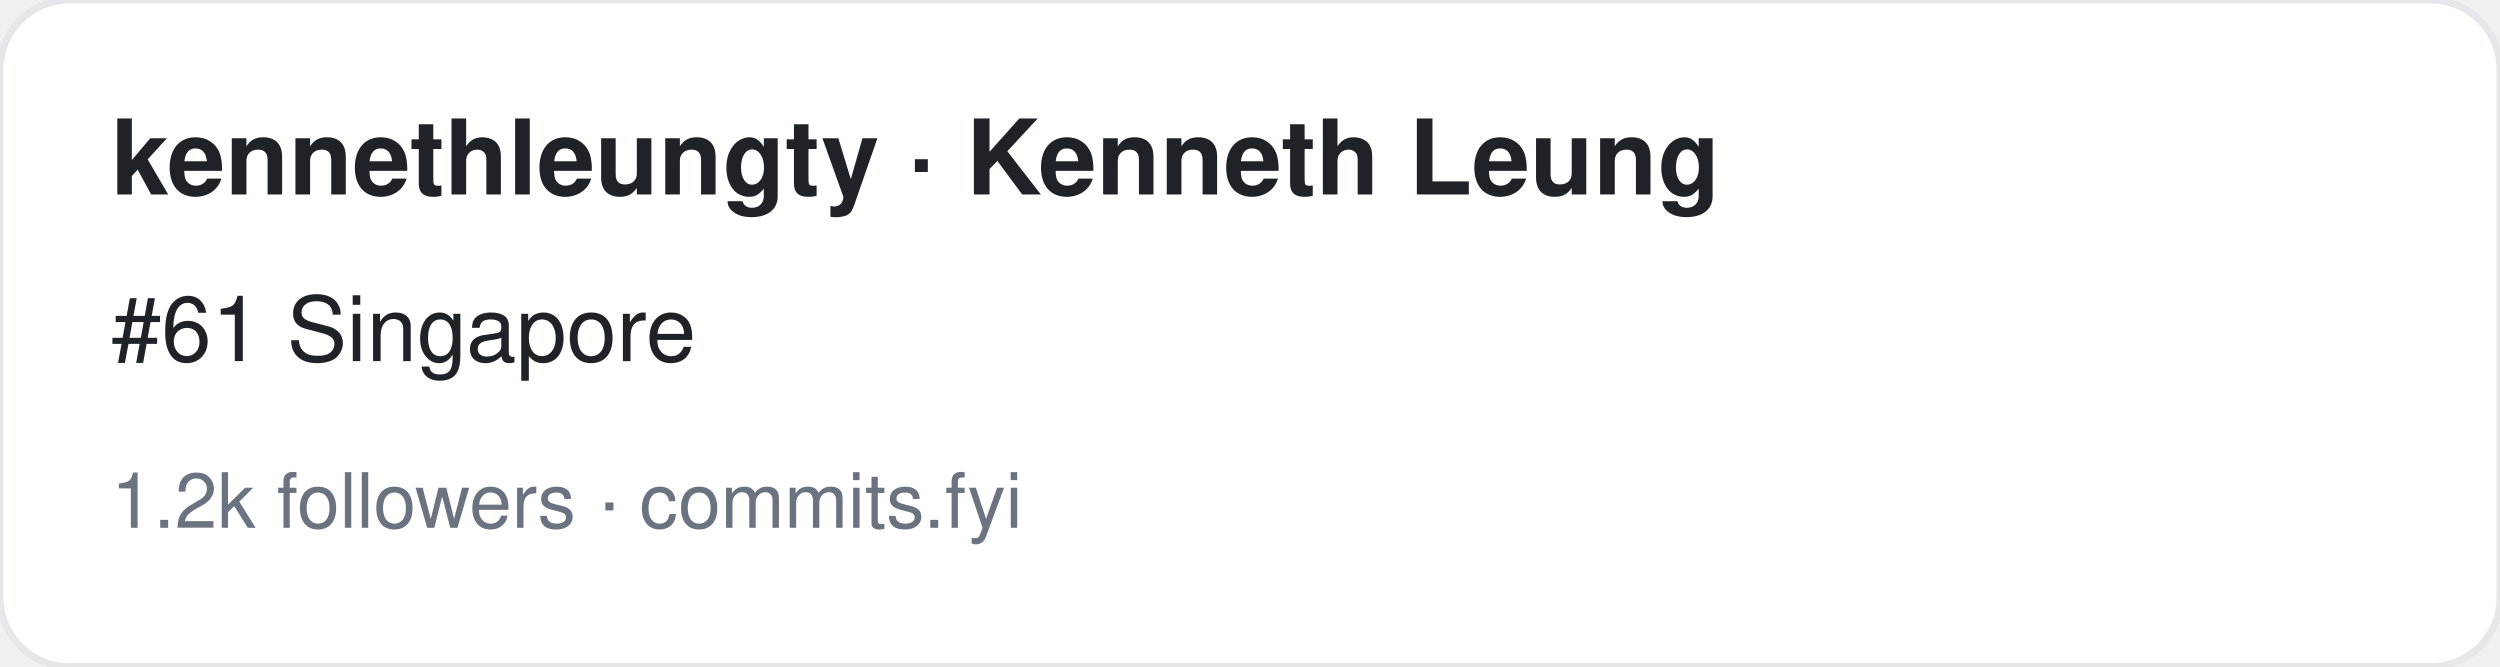
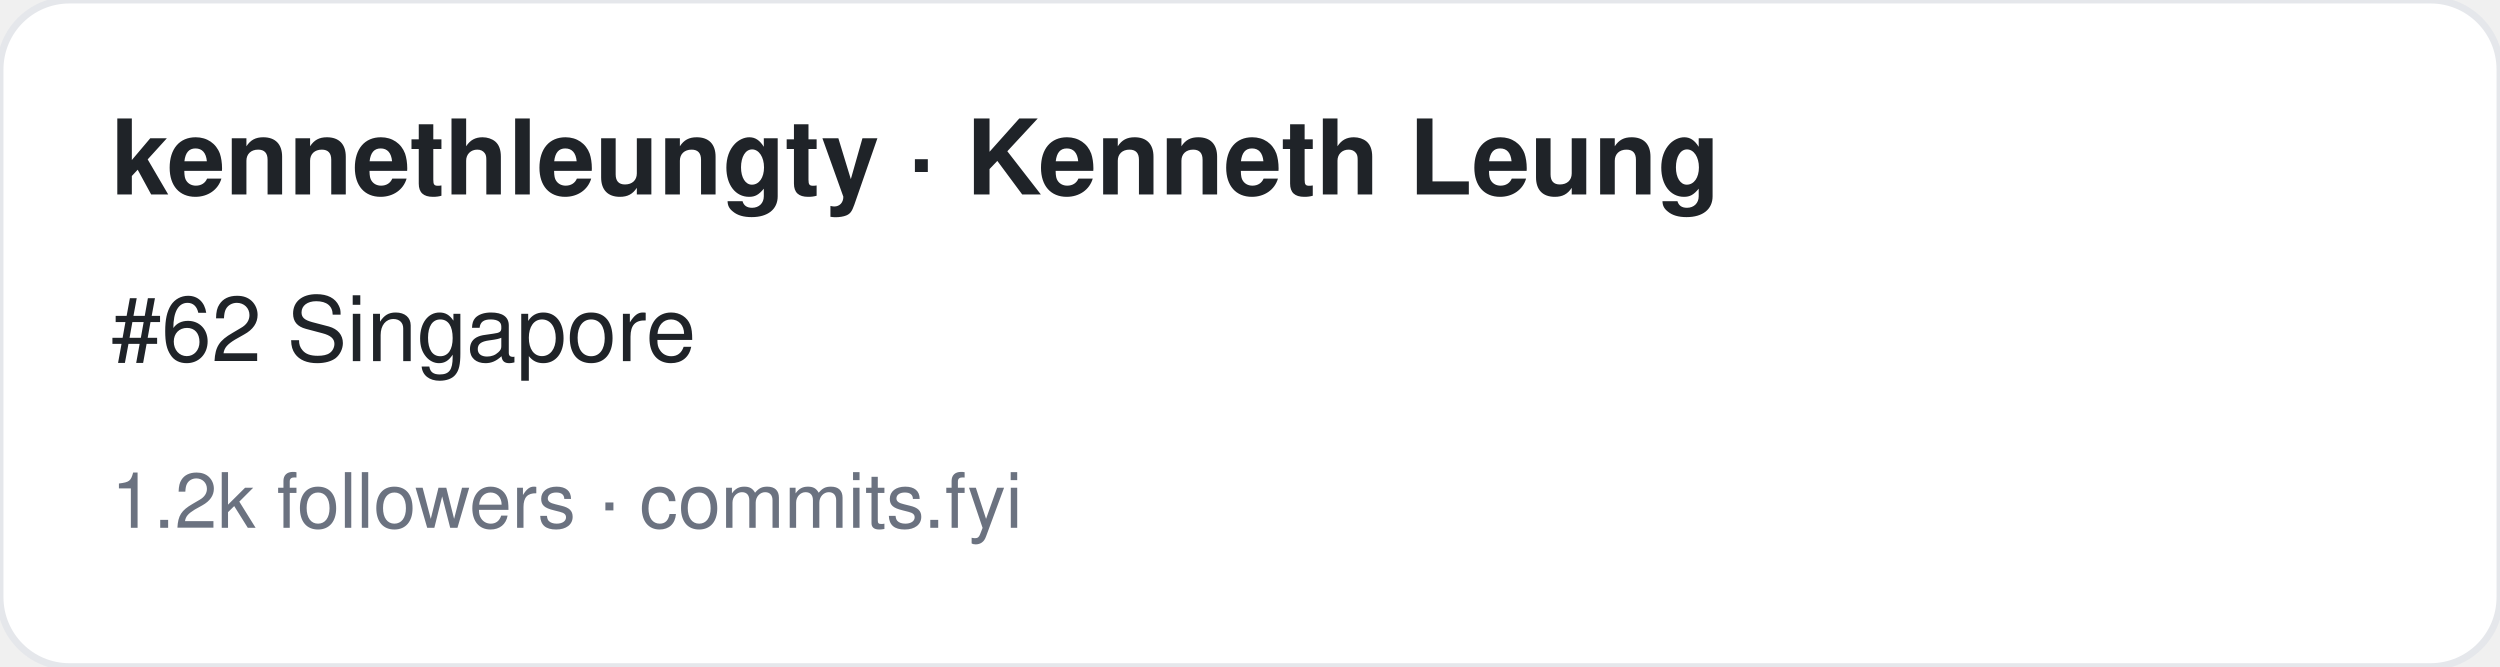
<svg xmlns="http://www.w3.org/2000/svg" width="360" height="96" viewBox="0 0 360 96" font-family="-apple-system,BlinkMacSystemFont,Segoe UI,Helvetica,Arial,sans-serif">
  <rect width="360" height="96" rx="10" fill="#ffffff" stroke="#e5e7eb" />
  <text x="16" y="28" font-size="15" font-weight="700" fill="#1f2328">kennethleungty · Kenneth Leung</text>
-   <text x="16" y="52" font-size="13" fill="#1f2328">#61 Singapore</text>
+   <text x="16" y="52" font-size="13" fill="#1f2328">#62 Singapore</text>
  <text x="16" y="76" font-size="11" fill="#6b7280">1.2k followers · commits.fyi</text>
</svg>
